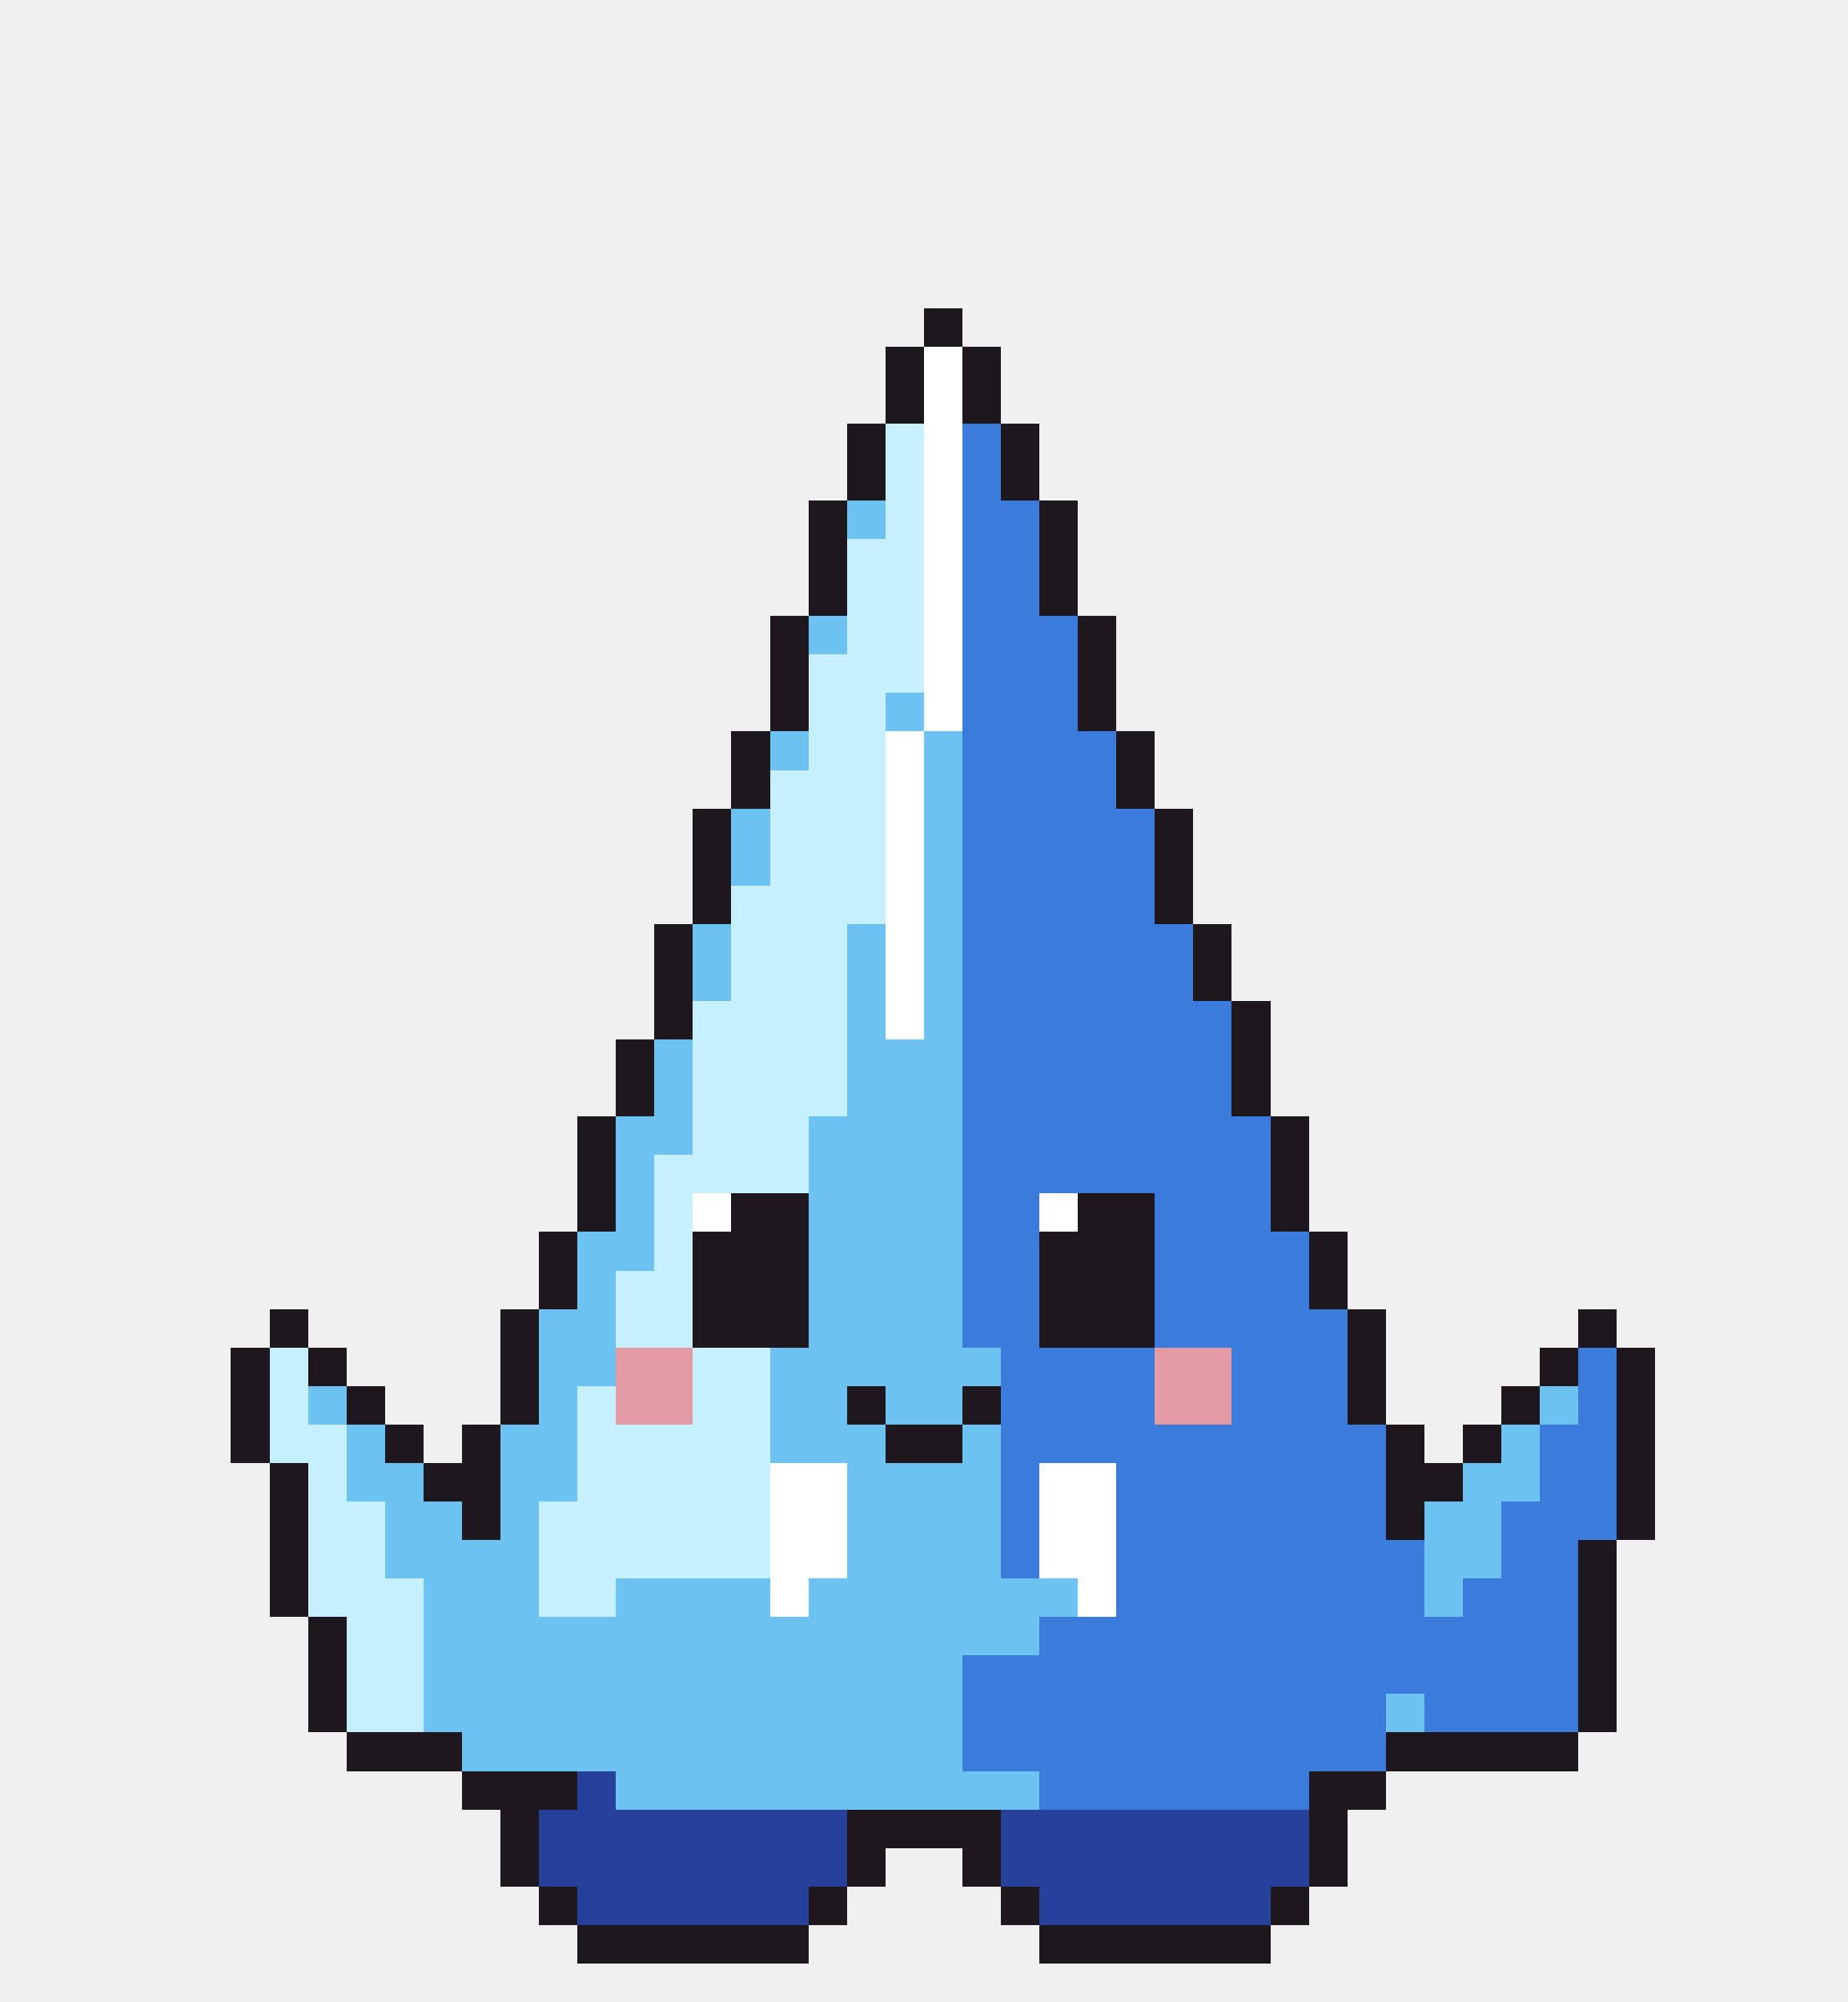
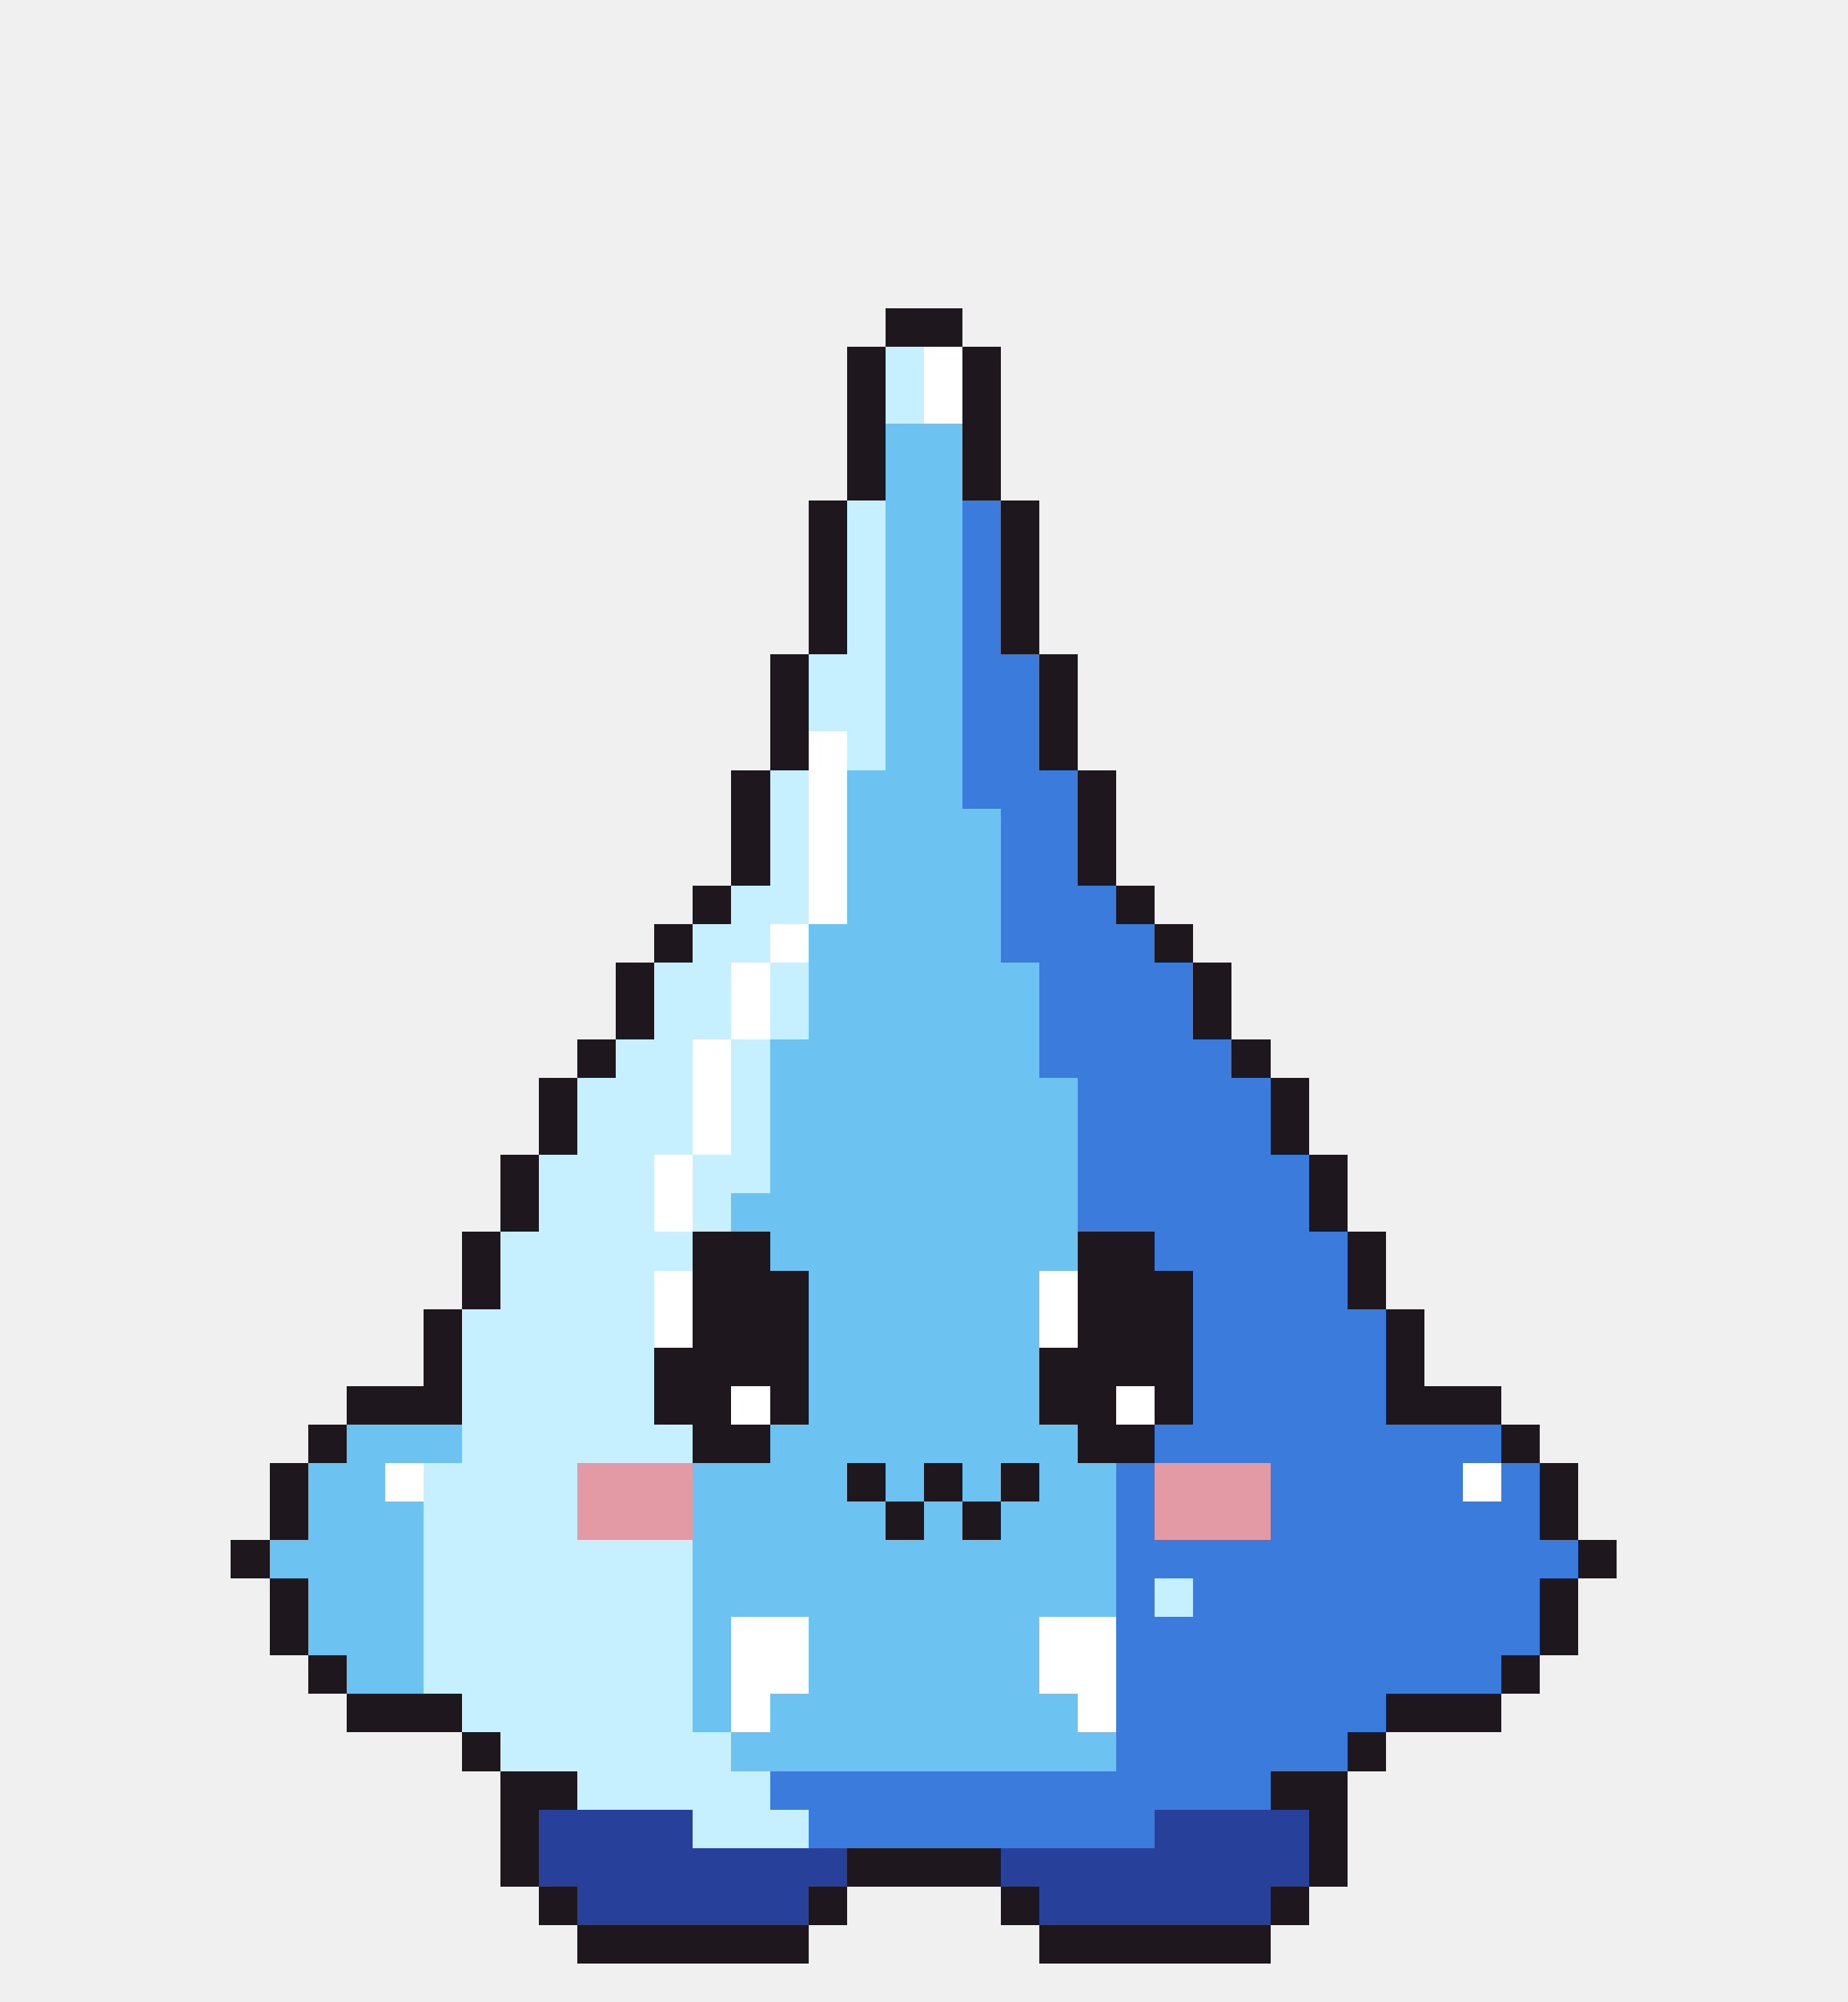
<svg xmlns="http://www.w3.org/2000/svg" width="48" height="52" viewBox="0 0 48 52" shape-rendering="crispEdges">
-   <rect x="24" y="8" width="1" height="1" fill="#1e181e" />
-   <rect x="23" y="9" width="1" height="1" fill="#1e181e" />
+   <rect x="23" y="8" width="2" height="1" fill="#1e181e" />
+   <rect x="22" y="9" width="1" height="1" fill="#1e181e" />
+   <rect x="23" y="9" width="1" height="1" fill="#c6efff" />
  <rect x="24" y="9" width="1" height="1" fill="#ffffff" />
  <rect x="25" y="9" width="1" height="1" fill="#1e181e" />
-   <rect x="23" y="10" width="1" height="1" fill="#1e181e" />
+   <rect x="22" y="10" width="1" height="1" fill="#1e181e" />
+   <rect x="23" y="10" width="1" height="1" fill="#c6efff" />
  <rect x="24" y="10" width="1" height="1" fill="#ffffff" />
  <rect x="25" y="10" width="1" height="1" fill="#1e181e" />
  <rect x="22" y="11" width="1" height="1" fill="#1e181e" />
-   <rect x="23" y="11" width="1" height="1" fill="#c6efff" />
-   <rect x="24" y="11" width="1" height="1" fill="#ffffff" />
-   <rect x="25" y="11" width="1" height="1" fill="#3b7bdc" />
-   <rect x="26" y="11" width="1" height="1" fill="#1e181e" />
+   <rect x="23" y="11" width="2" height="1" fill="#6cc3f2" />
+   <rect x="25" y="11" width="1" height="1" fill="#1e181e" />
  <rect x="22" y="12" width="1" height="1" fill="#1e181e" />
-   <rect x="23" y="12" width="1" height="1" fill="#c6efff" />
-   <rect x="24" y="12" width="1" height="1" fill="#ffffff" />
-   <rect x="25" y="12" width="1" height="1" fill="#3b7bdc" />
-   <rect x="26" y="12" width="1" height="1" fill="#1e181e" />
+   <rect x="23" y="12" width="2" height="1" fill="#6cc3f2" />
+   <rect x="25" y="12" width="1" height="1" fill="#1e181e" />
  <rect x="21" y="13" width="1" height="1" fill="#1e181e" />
-   <rect x="22" y="13" width="1" height="1" fill="#6cc3f2" />
-   <rect x="23" y="13" width="1" height="1" fill="#c6efff" />
-   <rect x="24" y="13" width="1" height="1" fill="#ffffff" />
-   <rect x="25" y="13" width="2" height="1" fill="#3b7bdc" />
-   <rect x="27" y="13" width="1" height="1" fill="#1e181e" />
+   <rect x="22" y="13" width="1" height="1" fill="#c6efff" />
+   <rect x="23" y="13" width="2" height="1" fill="#6cc3f2" />
+   <rect x="25" y="13" width="1" height="1" fill="#3b7bdc" />
+   <rect x="26" y="13" width="1" height="1" fill="#1e181e" />
  <rect x="21" y="14" width="1" height="1" fill="#1e181e" />
-   <rect x="22" y="14" width="2" height="1" fill="#c6efff" />
-   <rect x="24" y="14" width="1" height="1" fill="#ffffff" />
-   <rect x="25" y="14" width="2" height="1" fill="#3b7bdc" />
-   <rect x="27" y="14" width="1" height="1" fill="#1e181e" />
+   <rect x="22" y="14" width="1" height="1" fill="#c6efff" />
+   <rect x="23" y="14" width="2" height="1" fill="#6cc3f2" />
+   <rect x="25" y="14" width="1" height="1" fill="#3b7bdc" />
+   <rect x="26" y="14" width="1" height="1" fill="#1e181e" />
  <rect x="21" y="15" width="1" height="1" fill="#1e181e" />
-   <rect x="22" y="15" width="2" height="1" fill="#c6efff" />
-   <rect x="24" y="15" width="1" height="1" fill="#ffffff" />
-   <rect x="25" y="15" width="2" height="1" fill="#3b7bdc" />
-   <rect x="27" y="15" width="1" height="1" fill="#1e181e" />
-   <rect x="20" y="16" width="1" height="1" fill="#1e181e" />
-   <rect x="21" y="16" width="1" height="1" fill="#6cc3f2" />
-   <rect x="22" y="16" width="2" height="1" fill="#c6efff" />
-   <rect x="24" y="16" width="1" height="1" fill="#ffffff" />
-   <rect x="25" y="16" width="3" height="1" fill="#3b7bdc" />
-   <rect x="28" y="16" width="1" height="1" fill="#1e181e" />
+   <rect x="22" y="15" width="1" height="1" fill="#c6efff" />
+   <rect x="23" y="15" width="2" height="1" fill="#6cc3f2" />
+   <rect x="25" y="15" width="1" height="1" fill="#3b7bdc" />
+   <rect x="26" y="15" width="1" height="1" fill="#1e181e" />
+   <rect x="21" y="16" width="1" height="1" fill="#1e181e" />
+   <rect x="22" y="16" width="1" height="1" fill="#c6efff" />
+   <rect x="23" y="16" width="2" height="1" fill="#6cc3f2" />
+   <rect x="25" y="16" width="1" height="1" fill="#3b7bdc" />
+   <rect x="26" y="16" width="1" height="1" fill="#1e181e" />
  <rect x="20" y="17" width="1" height="1" fill="#1e181e" />
-   <rect x="21" y="17" width="3" height="1" fill="#c6efff" />
-   <rect x="24" y="17" width="1" height="1" fill="#ffffff" />
-   <rect x="25" y="17" width="3" height="1" fill="#3b7bdc" />
-   <rect x="28" y="17" width="1" height="1" fill="#1e181e" />
+   <rect x="21" y="17" width="2" height="1" fill="#c6efff" />
+   <rect x="23" y="17" width="2" height="1" fill="#6cc3f2" />
+   <rect x="25" y="17" width="2" height="1" fill="#3b7bdc" />
+   <rect x="27" y="17" width="1" height="1" fill="#1e181e" />
  <rect x="20" y="18" width="1" height="1" fill="#1e181e" />
  <rect x="21" y="18" width="2" height="1" fill="#c6efff" />
-   <rect x="23" y="18" width="1" height="1" fill="#6cc3f2" />
-   <rect x="24" y="18" width="1" height="1" fill="#ffffff" />
-   <rect x="25" y="18" width="3" height="1" fill="#3b7bdc" />
-   <rect x="28" y="18" width="1" height="1" fill="#1e181e" />
-   <rect x="19" y="19" width="1" height="1" fill="#1e181e" />
-   <rect x="20" y="19" width="1" height="1" fill="#6cc3f2" />
-   <rect x="21" y="19" width="2" height="1" fill="#c6efff" />
-   <rect x="23" y="19" width="1" height="1" fill="#ffffff" />
-   <rect x="24" y="19" width="1" height="1" fill="#6cc3f2" />
-   <rect x="25" y="19" width="4" height="1" fill="#3b7bdc" />
-   <rect x="29" y="19" width="1" height="1" fill="#1e181e" />
+   <rect x="23" y="18" width="2" height="1" fill="#6cc3f2" />
+   <rect x="25" y="18" width="2" height="1" fill="#3b7bdc" />
+   <rect x="27" y="18" width="1" height="1" fill="#1e181e" />
+   <rect x="20" y="19" width="1" height="1" fill="#1e181e" />
+   <rect x="21" y="19" width="1" height="1" fill="#ffffff" />
+   <rect x="22" y="19" width="1" height="1" fill="#c6efff" />
+   <rect x="23" y="19" width="2" height="1" fill="#6cc3f2" />
+   <rect x="25" y="19" width="2" height="1" fill="#3b7bdc" />
+   <rect x="27" y="19" width="1" height="1" fill="#1e181e" />
  <rect x="19" y="20" width="1" height="1" fill="#1e181e" />
-   <rect x="20" y="20" width="3" height="1" fill="#c6efff" />
-   <rect x="23" y="20" width="1" height="1" fill="#ffffff" />
-   <rect x="24" y="20" width="1" height="1" fill="#6cc3f2" />
-   <rect x="25" y="20" width="4" height="1" fill="#3b7bdc" />
-   <rect x="29" y="20" width="1" height="1" fill="#1e181e" />
-   <rect x="18" y="21" width="1" height="1" fill="#1e181e" />
-   <rect x="19" y="21" width="1" height="1" fill="#6cc3f2" />
-   <rect x="20" y="21" width="3" height="1" fill="#c6efff" />
-   <rect x="23" y="21" width="1" height="1" fill="#ffffff" />
-   <rect x="24" y="21" width="1" height="1" fill="#6cc3f2" />
-   <rect x="25" y="21" width="5" height="1" fill="#3b7bdc" />
-   <rect x="30" y="21" width="1" height="1" fill="#1e181e" />
-   <rect x="18" y="22" width="1" height="1" fill="#1e181e" />
-   <rect x="19" y="22" width="1" height="1" fill="#6cc3f2" />
-   <rect x="20" y="22" width="3" height="1" fill="#c6efff" />
-   <rect x="23" y="22" width="1" height="1" fill="#ffffff" />
-   <rect x="24" y="22" width="1" height="1" fill="#6cc3f2" />
-   <rect x="25" y="22" width="5" height="1" fill="#3b7bdc" />
-   <rect x="30" y="22" width="1" height="1" fill="#1e181e" />
+   <rect x="20" y="20" width="1" height="1" fill="#c6efff" />
+   <rect x="21" y="20" width="1" height="1" fill="#ffffff" />
+   <rect x="22" y="20" width="3" height="1" fill="#6cc3f2" />
+   <rect x="25" y="20" width="3" height="1" fill="#3b7bdc" />
+   <rect x="28" y="20" width="1" height="1" fill="#1e181e" />
+   <rect x="19" y="21" width="1" height="1" fill="#1e181e" />
+   <rect x="20" y="21" width="1" height="1" fill="#c6efff" />
+   <rect x="21" y="21" width="1" height="1" fill="#ffffff" />
+   <rect x="22" y="21" width="4" height="1" fill="#6cc3f2" />
+   <rect x="26" y="21" width="2" height="1" fill="#3b7bdc" />
+   <rect x="28" y="21" width="1" height="1" fill="#1e181e" />
+   <rect x="19" y="22" width="1" height="1" fill="#1e181e" />
+   <rect x="20" y="22" width="1" height="1" fill="#c6efff" />
+   <rect x="21" y="22" width="1" height="1" fill="#ffffff" />
+   <rect x="22" y="22" width="4" height="1" fill="#6cc3f2" />
+   <rect x="26" y="22" width="2" height="1" fill="#3b7bdc" />
+   <rect x="28" y="22" width="1" height="1" fill="#1e181e" />
  <rect x="18" y="23" width="1" height="1" fill="#1e181e" />
-   <rect x="19" y="23" width="4" height="1" fill="#c6efff" />
-   <rect x="23" y="23" width="1" height="1" fill="#ffffff" />
-   <rect x="24" y="23" width="1" height="1" fill="#6cc3f2" />
-   <rect x="25" y="23" width="5" height="1" fill="#3b7bdc" />
-   <rect x="30" y="23" width="1" height="1" fill="#1e181e" />
+   <rect x="19" y="23" width="2" height="1" fill="#c6efff" />
+   <rect x="21" y="23" width="1" height="1" fill="#ffffff" />
+   <rect x="22" y="23" width="4" height="1" fill="#6cc3f2" />
+   <rect x="26" y="23" width="3" height="1" fill="#3b7bdc" />
+   <rect x="29" y="23" width="1" height="1" fill="#1e181e" />
  <rect x="17" y="24" width="1" height="1" fill="#1e181e" />
-   <rect x="18" y="24" width="1" height="1" fill="#6cc3f2" />
-   <rect x="19" y="24" width="3" height="1" fill="#c6efff" />
-   <rect x="22" y="24" width="1" height="1" fill="#6cc3f2" />
-   <rect x="23" y="24" width="1" height="1" fill="#ffffff" />
-   <rect x="24" y="24" width="1" height="1" fill="#6cc3f2" />
-   <rect x="25" y="24" width="6" height="1" fill="#3b7bdc" />
-   <rect x="31" y="24" width="1" height="1" fill="#1e181e" />
-   <rect x="17" y="25" width="1" height="1" fill="#1e181e" />
-   <rect x="18" y="25" width="1" height="1" fill="#6cc3f2" />
-   <rect x="19" y="25" width="3" height="1" fill="#c6efff" />
-   <rect x="22" y="25" width="1" height="1" fill="#6cc3f2" />
-   <rect x="23" y="25" width="1" height="1" fill="#ffffff" />
-   <rect x="24" y="25" width="1" height="1" fill="#6cc3f2" />
-   <rect x="25" y="25" width="6" height="1" fill="#3b7bdc" />
+   <rect x="18" y="24" width="2" height="1" fill="#c6efff" />
+   <rect x="20" y="24" width="1" height="1" fill="#ffffff" />
+   <rect x="21" y="24" width="5" height="1" fill="#6cc3f2" />
+   <rect x="26" y="24" width="4" height="1" fill="#3b7bdc" />
+   <rect x="30" y="24" width="1" height="1" fill="#1e181e" />
+   <rect x="16" y="25" width="1" height="1" fill="#1e181e" />
+   <rect x="17" y="25" width="2" height="1" fill="#c6efff" />
+   <rect x="19" y="25" width="1" height="1" fill="#ffffff" />
+   <rect x="20" y="25" width="1" height="1" fill="#c6efff" />
+   <rect x="21" y="25" width="6" height="1" fill="#6cc3f2" />
+   <rect x="27" y="25" width="4" height="1" fill="#3b7bdc" />
  <rect x="31" y="25" width="1" height="1" fill="#1e181e" />
-   <rect x="17" y="26" width="1" height="1" fill="#1e181e" />
-   <rect x="18" y="26" width="4" height="1" fill="#c6efff" />
-   <rect x="22" y="26" width="1" height="1" fill="#6cc3f2" />
-   <rect x="23" y="26" width="1" height="1" fill="#ffffff" />
-   <rect x="24" y="26" width="1" height="1" fill="#6cc3f2" />
-   <rect x="25" y="26" width="7" height="1" fill="#3b7bdc" />
-   <rect x="32" y="26" width="1" height="1" fill="#1e181e" />
-   <rect x="16" y="27" width="1" height="1" fill="#1e181e" />
-   <rect x="17" y="27" width="1" height="1" fill="#6cc3f2" />
-   <rect x="18" y="27" width="4" height="1" fill="#c6efff" />
-   <rect x="22" y="27" width="3" height="1" fill="#6cc3f2" />
-   <rect x="25" y="27" width="7" height="1" fill="#3b7bdc" />
+   <rect x="16" y="26" width="1" height="1" fill="#1e181e" />
+   <rect x="17" y="26" width="2" height="1" fill="#c6efff" />
+   <rect x="19" y="26" width="1" height="1" fill="#ffffff" />
+   <rect x="20" y="26" width="1" height="1" fill="#c6efff" />
+   <rect x="21" y="26" width="6" height="1" fill="#6cc3f2" />
+   <rect x="27" y="26" width="4" height="1" fill="#3b7bdc" />
+   <rect x="31" y="26" width="1" height="1" fill="#1e181e" />
+   <rect x="15" y="27" width="1" height="1" fill="#1e181e" />
+   <rect x="16" y="27" width="2" height="1" fill="#c6efff" />
+   <rect x="18" y="27" width="1" height="1" fill="#ffffff" />
+   <rect x="19" y="27" width="1" height="1" fill="#c6efff" />
+   <rect x="20" y="27" width="7" height="1" fill="#6cc3f2" />
+   <rect x="27" y="27" width="5" height="1" fill="#3b7bdc" />
  <rect x="32" y="27" width="1" height="1" fill="#1e181e" />
-   <rect x="16" y="28" width="1" height="1" fill="#1e181e" />
-   <rect x="17" y="28" width="1" height="1" fill="#6cc3f2" />
-   <rect x="18" y="28" width="4" height="1" fill="#c6efff" />
-   <rect x="22" y="28" width="3" height="1" fill="#6cc3f2" />
-   <rect x="25" y="28" width="7" height="1" fill="#3b7bdc" />
-   <rect x="32" y="28" width="1" height="1" fill="#1e181e" />
-   <rect x="15" y="29" width="1" height="1" fill="#1e181e" />
-   <rect x="16" y="29" width="2" height="1" fill="#6cc3f2" />
-   <rect x="18" y="29" width="3" height="1" fill="#c6efff" />
-   <rect x="21" y="29" width="4" height="1" fill="#6cc3f2" />
-   <rect x="25" y="29" width="8" height="1" fill="#3b7bdc" />
+   <rect x="14" y="28" width="1" height="1" fill="#1e181e" />
+   <rect x="15" y="28" width="3" height="1" fill="#c6efff" />
+   <rect x="18" y="28" width="1" height="1" fill="#ffffff" />
+   <rect x="19" y="28" width="1" height="1" fill="#c6efff" />
+   <rect x="20" y="28" width="8" height="1" fill="#6cc3f2" />
+   <rect x="28" y="28" width="5" height="1" fill="#3b7bdc" />
+   <rect x="33" y="28" width="1" height="1" fill="#1e181e" />
+   <rect x="14" y="29" width="1" height="1" fill="#1e181e" />
+   <rect x="15" y="29" width="3" height="1" fill="#c6efff" />
+   <rect x="18" y="29" width="1" height="1" fill="#ffffff" />
+   <rect x="19" y="29" width="1" height="1" fill="#c6efff" />
+   <rect x="20" y="29" width="8" height="1" fill="#6cc3f2" />
+   <rect x="28" y="29" width="5" height="1" fill="#3b7bdc" />
  <rect x="33" y="29" width="1" height="1" fill="#1e181e" />
-   <rect x="15" y="30" width="1" height="1" fill="#1e181e" />
-   <rect x="16" y="30" width="1" height="1" fill="#6cc3f2" />
-   <rect x="17" y="30" width="4" height="1" fill="#c6efff" />
-   <rect x="21" y="30" width="4" height="1" fill="#6cc3f2" />
-   <rect x="25" y="30" width="8" height="1" fill="#3b7bdc" />
-   <rect x="33" y="30" width="1" height="1" fill="#1e181e" />
-   <rect x="15" y="31" width="1" height="1" fill="#1e181e" />
-   <rect x="16" y="31" width="1" height="1" fill="#6cc3f2" />
-   <rect x="17" y="31" width="1" height="1" fill="#c6efff" />
-   <rect x="18" y="31" width="1" height="1" fill="#ffffff" />
-   <rect x="19" y="31" width="2" height="1" fill="#1e181e" />
-   <rect x="21" y="31" width="4" height="1" fill="#6cc3f2" />
-   <rect x="25" y="31" width="2" height="1" fill="#3b7bdc" />
-   <rect x="27" y="31" width="1" height="1" fill="#ffffff" />
-   <rect x="28" y="31" width="2" height="1" fill="#1e181e" />
-   <rect x="30" y="31" width="3" height="1" fill="#3b7bdc" />
-   <rect x="33" y="31" width="1" height="1" fill="#1e181e" />
-   <rect x="14" y="32" width="1" height="1" fill="#1e181e" />
-   <rect x="15" y="32" width="2" height="1" fill="#6cc3f2" />
-   <rect x="17" y="32" width="1" height="1" fill="#c6efff" />
-   <rect x="18" y="32" width="3" height="1" fill="#1e181e" />
-   <rect x="21" y="32" width="4" height="1" fill="#6cc3f2" />
-   <rect x="25" y="32" width="2" height="1" fill="#3b7bdc" />
-   <rect x="27" y="32" width="3" height="1" fill="#1e181e" />
-   <rect x="30" y="32" width="4" height="1" fill="#3b7bdc" />
-   <rect x="34" y="32" width="1" height="1" fill="#1e181e" />
-   <rect x="14" y="33" width="1" height="1" fill="#1e181e" />
-   <rect x="15" y="33" width="1" height="1" fill="#6cc3f2" />
-   <rect x="16" y="33" width="2" height="1" fill="#c6efff" />
+   <rect x="13" y="30" width="1" height="1" fill="#1e181e" />
+   <rect x="14" y="30" width="3" height="1" fill="#c6efff" />
+   <rect x="17" y="30" width="1" height="1" fill="#ffffff" />
+   <rect x="18" y="30" width="2" height="1" fill="#c6efff" />
+   <rect x="20" y="30" width="8" height="1" fill="#6cc3f2" />
+   <rect x="28" y="30" width="6" height="1" fill="#3b7bdc" />
+   <rect x="34" y="30" width="1" height="1" fill="#1e181e" />
+   <rect x="13" y="31" width="1" height="1" fill="#1e181e" />
+   <rect x="14" y="31" width="3" height="1" fill="#c6efff" />
+   <rect x="17" y="31" width="1" height="1" fill="#ffffff" />
+   <rect x="18" y="31" width="1" height="1" fill="#c6efff" />
+   <rect x="19" y="31" width="9" height="1" fill="#6cc3f2" />
+   <rect x="28" y="31" width="6" height="1" fill="#3b7bdc" />
+   <rect x="34" y="31" width="1" height="1" fill="#1e181e" />
+   <rect x="12" y="32" width="1" height="1" fill="#1e181e" />
+   <rect x="13" y="32" width="5" height="1" fill="#c6efff" />
+   <rect x="18" y="32" width="2" height="1" fill="#1e181e" />
+   <rect x="20" y="32" width="8" height="1" fill="#6cc3f2" />
+   <rect x="28" y="32" width="2" height="1" fill="#1e181e" />
+   <rect x="30" y="32" width="5" height="1" fill="#3b7bdc" />
+   <rect x="35" y="32" width="1" height="1" fill="#1e181e" />
+   <rect x="12" y="33" width="1" height="1" fill="#1e181e" />
+   <rect x="13" y="33" width="4" height="1" fill="#c6efff" />
+   <rect x="17" y="33" width="1" height="1" fill="#ffffff" />
  <rect x="18" y="33" width="3" height="1" fill="#1e181e" />
-   <rect x="21" y="33" width="4" height="1" fill="#6cc3f2" />
-   <rect x="25" y="33" width="2" height="1" fill="#3b7bdc" />
-   <rect x="27" y="33" width="3" height="1" fill="#1e181e" />
-   <rect x="30" y="33" width="4" height="1" fill="#3b7bdc" />
-   <rect x="34" y="33" width="1" height="1" fill="#1e181e" />
-   <rect x="7" y="34" width="1" height="1" fill="#1e181e" />
-   <rect x="13" y="34" width="1" height="1" fill="#1e181e" />
-   <rect x="14" y="34" width="2" height="1" fill="#6cc3f2" />
-   <rect x="16" y="34" width="2" height="1" fill="#c6efff" />
+   <rect x="21" y="33" width="6" height="1" fill="#6cc3f2" />
+   <rect x="27" y="33" width="1" height="1" fill="#ffffff" />
+   <rect x="28" y="33" width="3" height="1" fill="#1e181e" />
+   <rect x="31" y="33" width="4" height="1" fill="#3b7bdc" />
+   <rect x="35" y="33" width="1" height="1" fill="#1e181e" />
+   <rect x="11" y="34" width="1" height="1" fill="#1e181e" />
+   <rect x="12" y="34" width="5" height="1" fill="#c6efff" />
+   <rect x="17" y="34" width="1" height="1" fill="#ffffff" />
  <rect x="18" y="34" width="3" height="1" fill="#1e181e" />
-   <rect x="21" y="34" width="4" height="1" fill="#6cc3f2" />
-   <rect x="25" y="34" width="2" height="1" fill="#3b7bdc" />
-   <rect x="27" y="34" width="3" height="1" fill="#1e181e" />
-   <rect x="30" y="34" width="5" height="1" fill="#3b7bdc" />
-   <rect x="35" y="34" width="1" height="1" fill="#1e181e" />
-   <rect x="41" y="34" width="1" height="1" fill="#1e181e" />
-   <rect x="6" y="35" width="1" height="1" fill="#1e181e" />
-   <rect x="7" y="35" width="1" height="1" fill="#c6efff" />
-   <rect x="8" y="35" width="1" height="1" fill="#1e181e" />
-   <rect x="13" y="35" width="1" height="1" fill="#1e181e" />
-   <rect x="14" y="35" width="2" height="1" fill="#6cc3f2" />
-   <rect x="16" y="35" width="2" height="1" fill="#e49aa4" />
-   <rect x="18" y="35" width="2" height="1" fill="#c6efff" />
-   <rect x="20" y="35" width="6" height="1" fill="#6cc3f2" />
-   <rect x="26" y="35" width="4" height="1" fill="#3b7bdc" />
-   <rect x="30" y="35" width="2" height="1" fill="#e49aa4" />
-   <rect x="32" y="35" width="3" height="1" fill="#3b7bdc" />
-   <rect x="35" y="35" width="1" height="1" fill="#1e181e" />
-   <rect x="40" y="35" width="1" height="1" fill="#1e181e" />
-   <rect x="41" y="35" width="1" height="1" fill="#3b7bdc" />
-   <rect x="42" y="35" width="1" height="1" fill="#1e181e" />
-   <rect x="6" y="36" width="1" height="1" fill="#1e181e" />
-   <rect x="7" y="36" width="1" height="1" fill="#c6efff" />
-   <rect x="8" y="36" width="1" height="1" fill="#6cc3f2" />
-   <rect x="9" y="36" width="1" height="1" fill="#1e181e" />
-   <rect x="13" y="36" width="1" height="1" fill="#1e181e" />
-   <rect x="14" y="36" width="1" height="1" fill="#6cc3f2" />
-   <rect x="15" y="36" width="1" height="1" fill="#c6efff" />
-   <rect x="16" y="36" width="2" height="1" fill="#e49aa4" />
-   <rect x="18" y="36" width="2" height="1" fill="#c6efff" />
-   <rect x="20" y="36" width="2" height="1" fill="#6cc3f2" />
-   <rect x="22" y="36" width="1" height="1" fill="#1e181e" />
-   <rect x="23" y="36" width="2" height="1" fill="#6cc3f2" />
-   <rect x="25" y="36" width="1" height="1" fill="#1e181e" />
-   <rect x="26" y="36" width="4" height="1" fill="#3b7bdc" />
-   <rect x="30" y="36" width="2" height="1" fill="#e49aa4" />
-   <rect x="32" y="36" width="3" height="1" fill="#3b7bdc" />
-   <rect x="35" y="36" width="1" height="1" fill="#1e181e" />
-   <rect x="39" y="36" width="1" height="1" fill="#1e181e" />
-   <rect x="40" y="36" width="1" height="1" fill="#6cc3f2" />
-   <rect x="41" y="36" width="1" height="1" fill="#3b7bdc" />
-   <rect x="42" y="36" width="1" height="1" fill="#1e181e" />
-   <rect x="6" y="37" width="1" height="1" fill="#1e181e" />
-   <rect x="7" y="37" width="2" height="1" fill="#c6efff" />
-   <rect x="9" y="37" width="1" height="1" fill="#6cc3f2" />
-   <rect x="10" y="37" width="1" height="1" fill="#1e181e" />
-   <rect x="12" y="37" width="1" height="1" fill="#1e181e" />
-   <rect x="13" y="37" width="2" height="1" fill="#6cc3f2" />
-   <rect x="15" y="37" width="5" height="1" fill="#c6efff" />
-   <rect x="20" y="37" width="3" height="1" fill="#6cc3f2" />
-   <rect x="23" y="37" width="2" height="1" fill="#1e181e" />
-   <rect x="25" y="37" width="1" height="1" fill="#6cc3f2" />
-   <rect x="26" y="37" width="10" height="1" fill="#3b7bdc" />
-   <rect x="36" y="37" width="1" height="1" fill="#1e181e" />
-   <rect x="38" y="37" width="1" height="1" fill="#1e181e" />
-   <rect x="39" y="37" width="1" height="1" fill="#6cc3f2" />
-   <rect x="40" y="37" width="2" height="1" fill="#3b7bdc" />
-   <rect x="42" y="37" width="1" height="1" fill="#1e181e" />
+   <rect x="21" y="34" width="6" height="1" fill="#6cc3f2" />
+   <rect x="27" y="34" width="1" height="1" fill="#ffffff" />
+   <rect x="28" y="34" width="3" height="1" fill="#1e181e" />
+   <rect x="31" y="34" width="5" height="1" fill="#3b7bdc" />
+   <rect x="36" y="34" width="1" height="1" fill="#1e181e" />
+   <rect x="11" y="35" width="1" height="1" fill="#1e181e" />
+   <rect x="12" y="35" width="5" height="1" fill="#c6efff" />
+   <rect x="17" y="35" width="4" height="1" fill="#1e181e" />
+   <rect x="21" y="35" width="6" height="1" fill="#6cc3f2" />
+   <rect x="27" y="35" width="4" height="1" fill="#1e181e" />
+   <rect x="31" y="35" width="5" height="1" fill="#3b7bdc" />
+   <rect x="36" y="35" width="1" height="1" fill="#1e181e" />
+   <rect x="9" y="36" width="3" height="1" fill="#1e181e" />
+   <rect x="12" y="36" width="5" height="1" fill="#c6efff" />
+   <rect x="17" y="36" width="2" height="1" fill="#1e181e" />
+   <rect x="19" y="36" width="1" height="1" fill="#ffffff" />
+   <rect x="20" y="36" width="1" height="1" fill="#1e181e" />
+   <rect x="21" y="36" width="6" height="1" fill="#6cc3f2" />
+   <rect x="27" y="36" width="2" height="1" fill="#1e181e" />
+   <rect x="29" y="36" width="1" height="1" fill="#ffffff" />
+   <rect x="30" y="36" width="1" height="1" fill="#1e181e" />
+   <rect x="31" y="36" width="5" height="1" fill="#3b7bdc" />
+   <rect x="36" y="36" width="3" height="1" fill="#1e181e" />
+   <rect x="8" y="37" width="1" height="1" fill="#1e181e" />
+   <rect x="9" y="37" width="3" height="1" fill="#6cc3f2" />
+   <rect x="12" y="37" width="6" height="1" fill="#c6efff" />
+   <rect x="18" y="37" width="2" height="1" fill="#1e181e" />
+   <rect x="20" y="37" width="8" height="1" fill="#6cc3f2" />
+   <rect x="28" y="37" width="2" height="1" fill="#1e181e" />
+   <rect x="30" y="37" width="9" height="1" fill="#3b7bdc" />
+   <rect x="39" y="37" width="1" height="1" fill="#1e181e" />
  <rect x="7" y="38" width="1" height="1" fill="#1e181e" />
-   <rect x="8" y="38" width="1" height="1" fill="#c6efff" />
-   <rect x="9" y="38" width="2" height="1" fill="#6cc3f2" />
-   <rect x="11" y="38" width="2" height="1" fill="#1e181e" />
-   <rect x="13" y="38" width="2" height="1" fill="#6cc3f2" />
-   <rect x="15" y="38" width="5" height="1" fill="#c6efff" />
-   <rect x="20" y="38" width="2" height="1" fill="#ffffff" />
-   <rect x="22" y="38" width="4" height="1" fill="#6cc3f2" />
-   <rect x="26" y="38" width="1" height="1" fill="#3b7bdc" />
-   <rect x="27" y="38" width="2" height="1" fill="#ffffff" />
-   <rect x="29" y="38" width="7" height="1" fill="#3b7bdc" />
-   <rect x="36" y="38" width="2" height="1" fill="#1e181e" />
-   <rect x="38" y="38" width="2" height="1" fill="#6cc3f2" />
-   <rect x="40" y="38" width="2" height="1" fill="#3b7bdc" />
-   <rect x="42" y="38" width="1" height="1" fill="#1e181e" />
+   <rect x="8" y="38" width="2" height="1" fill="#6cc3f2" />
+   <rect x="10" y="38" width="1" height="1" fill="#ffffff" />
+   <rect x="11" y="38" width="4" height="1" fill="#c6efff" />
+   <rect x="15" y="38" width="3" height="1" fill="#e49aa4" />
+   <rect x="18" y="38" width="4" height="1" fill="#6cc3f2" />
+   <rect x="22" y="38" width="1" height="1" fill="#1e181e" />
+   <rect x="23" y="38" width="1" height="1" fill="#6cc3f2" />
+   <rect x="24" y="38" width="1" height="1" fill="#1e181e" />
+   <rect x="25" y="38" width="1" height="1" fill="#6cc3f2" />
+   <rect x="26" y="38" width="1" height="1" fill="#1e181e" />
+   <rect x="27" y="38" width="2" height="1" fill="#6cc3f2" />
+   <rect x="29" y="38" width="1" height="1" fill="#3b7bdc" />
+   <rect x="30" y="38" width="3" height="1" fill="#e49aa4" />
+   <rect x="33" y="38" width="5" height="1" fill="#3b7bdc" />
+   <rect x="38" y="38" width="1" height="1" fill="#ffffff" />
+   <rect x="39" y="38" width="1" height="1" fill="#3b7bdc" />
+   <rect x="40" y="38" width="1" height="1" fill="#1e181e" />
  <rect x="7" y="39" width="1" height="1" fill="#1e181e" />
-   <rect x="8" y="39" width="2" height="1" fill="#c6efff" />
-   <rect x="10" y="39" width="2" height="1" fill="#6cc3f2" />
-   <rect x="12" y="39" width="1" height="1" fill="#1e181e" />
-   <rect x="13" y="39" width="1" height="1" fill="#6cc3f2" />
-   <rect x="14" y="39" width="6" height="1" fill="#c6efff" />
-   <rect x="20" y="39" width="2" height="1" fill="#ffffff" />
-   <rect x="22" y="39" width="4" height="1" fill="#6cc3f2" />
-   <rect x="26" y="39" width="1" height="1" fill="#3b7bdc" />
-   <rect x="27" y="39" width="2" height="1" fill="#ffffff" />
-   <rect x="29" y="39" width="7" height="1" fill="#3b7bdc" />
-   <rect x="36" y="39" width="1" height="1" fill="#1e181e" />
-   <rect x="37" y="39" width="2" height="1" fill="#6cc3f2" />
-   <rect x="39" y="39" width="3" height="1" fill="#3b7bdc" />
-   <rect x="42" y="39" width="1" height="1" fill="#1e181e" />
-   <rect x="7" y="40" width="1" height="1" fill="#1e181e" />
-   <rect x="8" y="40" width="2" height="1" fill="#c6efff" />
-   <rect x="10" y="40" width="4" height="1" fill="#6cc3f2" />
-   <rect x="14" y="40" width="6" height="1" fill="#c6efff" />
-   <rect x="20" y="40" width="2" height="1" fill="#ffffff" />
-   <rect x="22" y="40" width="4" height="1" fill="#6cc3f2" />
-   <rect x="26" y="40" width="1" height="1" fill="#3b7bdc" />
-   <rect x="27" y="40" width="2" height="1" fill="#ffffff" />
-   <rect x="29" y="40" width="8" height="1" fill="#3b7bdc" />
-   <rect x="37" y="40" width="2" height="1" fill="#6cc3f2" />
-   <rect x="39" y="40" width="2" height="1" fill="#3b7bdc" />
+   <rect x="8" y="39" width="3" height="1" fill="#6cc3f2" />
+   <rect x="11" y="39" width="4" height="1" fill="#c6efff" />
+   <rect x="15" y="39" width="3" height="1" fill="#e49aa4" />
+   <rect x="18" y="39" width="5" height="1" fill="#6cc3f2" />
+   <rect x="23" y="39" width="1" height="1" fill="#1e181e" />
+   <rect x="24" y="39" width="1" height="1" fill="#6cc3f2" />
+   <rect x="25" y="39" width="1" height="1" fill="#1e181e" />
+   <rect x="26" y="39" width="3" height="1" fill="#6cc3f2" />
+   <rect x="29" y="39" width="1" height="1" fill="#3b7bdc" />
+   <rect x="30" y="39" width="3" height="1" fill="#e49aa4" />
+   <rect x="33" y="39" width="7" height="1" fill="#3b7bdc" />
+   <rect x="40" y="39" width="1" height="1" fill="#1e181e" />
+   <rect x="6" y="40" width="1" height="1" fill="#1e181e" />
+   <rect x="7" y="40" width="4" height="1" fill="#6cc3f2" />
+   <rect x="11" y="40" width="7" height="1" fill="#c6efff" />
+   <rect x="18" y="40" width="11" height="1" fill="#6cc3f2" />
+   <rect x="29" y="40" width="12" height="1" fill="#3b7bdc" />
  <rect x="41" y="40" width="1" height="1" fill="#1e181e" />
  <rect x="7" y="41" width="1" height="1" fill="#1e181e" />
-   <rect x="8" y="41" width="3" height="1" fill="#c6efff" />
-   <rect x="11" y="41" width="3" height="1" fill="#6cc3f2" />
-   <rect x="14" y="41" width="2" height="1" fill="#c6efff" />
-   <rect x="16" y="41" width="4" height="1" fill="#6cc3f2" />
-   <rect x="20" y="41" width="1" height="1" fill="#ffffff" />
-   <rect x="21" y="41" width="7" height="1" fill="#6cc3f2" />
-   <rect x="28" y="41" width="1" height="1" fill="#ffffff" />
-   <rect x="29" y="41" width="8" height="1" fill="#3b7bdc" />
-   <rect x="37" y="41" width="1" height="1" fill="#6cc3f2" />
-   <rect x="38" y="41" width="3" height="1" fill="#3b7bdc" />
-   <rect x="41" y="41" width="1" height="1" fill="#1e181e" />
-   <rect x="8" y="42" width="1" height="1" fill="#1e181e" />
-   <rect x="9" y="42" width="2" height="1" fill="#c6efff" />
-   <rect x="11" y="42" width="16" height="1" fill="#6cc3f2" />
-   <rect x="27" y="42" width="14" height="1" fill="#3b7bdc" />
-   <rect x="41" y="42" width="1" height="1" fill="#1e181e" />
+   <rect x="8" y="41" width="3" height="1" fill="#6cc3f2" />
+   <rect x="11" y="41" width="7" height="1" fill="#c6efff" />
+   <rect x="18" y="41" width="11" height="1" fill="#6cc3f2" />
+   <rect x="29" y="41" width="1" height="1" fill="#3b7bdc" />
+   <rect x="30" y="41" width="1" height="1" fill="#c6efff" />
+   <rect x="31" y="41" width="9" height="1" fill="#3b7bdc" />
+   <rect x="40" y="41" width="1" height="1" fill="#1e181e" />
+   <rect x="7" y="42" width="1" height="1" fill="#1e181e" />
+   <rect x="8" y="42" width="3" height="1" fill="#6cc3f2" />
+   <rect x="11" y="42" width="7" height="1" fill="#c6efff" />
+   <rect x="18" y="42" width="1" height="1" fill="#6cc3f2" />
+   <rect x="19" y="42" width="2" height="1" fill="#ffffff" />
+   <rect x="21" y="42" width="6" height="1" fill="#6cc3f2" />
+   <rect x="27" y="42" width="2" height="1" fill="#ffffff" />
+   <rect x="29" y="42" width="11" height="1" fill="#3b7bdc" />
+   <rect x="40" y="42" width="1" height="1" fill="#1e181e" />
  <rect x="8" y="43" width="1" height="1" fill="#1e181e" />
-   <rect x="9" y="43" width="2" height="1" fill="#c6efff" />
-   <rect x="11" y="43" width="14" height="1" fill="#6cc3f2" />
-   <rect x="25" y="43" width="16" height="1" fill="#3b7bdc" />
-   <rect x="41" y="43" width="1" height="1" fill="#1e181e" />
-   <rect x="8" y="44" width="1" height="1" fill="#1e181e" />
-   <rect x="9" y="44" width="2" height="1" fill="#c6efff" />
-   <rect x="11" y="44" width="14" height="1" fill="#6cc3f2" />
-   <rect x="25" y="44" width="11" height="1" fill="#3b7bdc" />
-   <rect x="36" y="44" width="1" height="1" fill="#6cc3f2" />
-   <rect x="37" y="44" width="4" height="1" fill="#3b7bdc" />
-   <rect x="41" y="44" width="1" height="1" fill="#1e181e" />
-   <rect x="9" y="45" width="3" height="1" fill="#1e181e" />
-   <rect x="12" y="45" width="13" height="1" fill="#6cc3f2" />
-   <rect x="25" y="45" width="11" height="1" fill="#3b7bdc" />
-   <rect x="36" y="45" width="5" height="1" fill="#1e181e" />
-   <rect x="12" y="46" width="3" height="1" fill="#1e181e" />
-   <rect x="15" y="46" width="1" height="1" fill="#27409a" />
-   <rect x="16" y="46" width="11" height="1" fill="#6cc3f2" />
-   <rect x="27" y="46" width="7" height="1" fill="#3b7bdc" />
-   <rect x="34" y="46" width="2" height="1" fill="#1e181e" />
+   <rect x="9" y="43" width="2" height="1" fill="#6cc3f2" />
+   <rect x="11" y="43" width="7" height="1" fill="#c6efff" />
+   <rect x="18" y="43" width="1" height="1" fill="#6cc3f2" />
+   <rect x="19" y="43" width="2" height="1" fill="#ffffff" />
+   <rect x="21" y="43" width="6" height="1" fill="#6cc3f2" />
+   <rect x="27" y="43" width="2" height="1" fill="#ffffff" />
+   <rect x="29" y="43" width="10" height="1" fill="#3b7bdc" />
+   <rect x="39" y="43" width="1" height="1" fill="#1e181e" />
+   <rect x="9" y="44" width="3" height="1" fill="#1e181e" />
+   <rect x="12" y="44" width="6" height="1" fill="#c6efff" />
+   <rect x="18" y="44" width="1" height="1" fill="#6cc3f2" />
+   <rect x="19" y="44" width="1" height="1" fill="#ffffff" />
+   <rect x="20" y="44" width="8" height="1" fill="#6cc3f2" />
+   <rect x="28" y="44" width="1" height="1" fill="#ffffff" />
+   <rect x="29" y="44" width="7" height="1" fill="#3b7bdc" />
+   <rect x="36" y="44" width="3" height="1" fill="#1e181e" />
+   <rect x="12" y="45" width="1" height="1" fill="#1e181e" />
+   <rect x="13" y="45" width="6" height="1" fill="#c6efff" />
+   <rect x="19" y="45" width="10" height="1" fill="#6cc3f2" />
+   <rect x="29" y="45" width="6" height="1" fill="#3b7bdc" />
+   <rect x="35" y="45" width="1" height="1" fill="#1e181e" />
+   <rect x="13" y="46" width="2" height="1" fill="#1e181e" />
+   <rect x="15" y="46" width="5" height="1" fill="#c6efff" />
+   <rect x="20" y="46" width="13" height="1" fill="#3b7bdc" />
+   <rect x="33" y="46" width="2" height="1" fill="#1e181e" />
  <rect x="13" y="47" width="1" height="1" fill="#1e181e" />
-   <rect x="14" y="47" width="8" height="1" fill="#27409a" />
-   <rect x="22" y="47" width="4" height="1" fill="#1e181e" />
-   <rect x="26" y="47" width="8" height="1" fill="#27409a" />
+   <rect x="14" y="47" width="4" height="1" fill="#27409a" />
+   <rect x="18" y="47" width="3" height="1" fill="#c6efff" />
+   <rect x="21" y="47" width="9" height="1" fill="#3b7bdc" />
+   <rect x="30" y="47" width="4" height="1" fill="#27409a" />
  <rect x="34" y="47" width="1" height="1" fill="#1e181e" />
  <rect x="13" y="48" width="1" height="1" fill="#1e181e" />
  <rect x="14" y="48" width="8" height="1" fill="#27409a" />
-   <rect x="22" y="48" width="1" height="1" fill="#1e181e" />
-   <rect x="25" y="48" width="1" height="1" fill="#1e181e" />
+   <rect x="22" y="48" width="4" height="1" fill="#1e181e" />
  <rect x="26" y="48" width="8" height="1" fill="#27409a" />
  <rect x="34" y="48" width="1" height="1" fill="#1e181e" />
  <rect x="14" y="49" width="1" height="1" fill="#1e181e" />
  <rect x="15" y="49" width="6" height="1" fill="#27409a" />
  <rect x="21" y="49" width="1" height="1" fill="#1e181e" />
  <rect x="26" y="49" width="1" height="1" fill="#1e181e" />
  <rect x="27" y="49" width="6" height="1" fill="#27409a" />
  <rect x="33" y="49" width="1" height="1" fill="#1e181e" />
  <rect x="15" y="50" width="6" height="1" fill="#1e181e" />
  <rect x="27" y="50" width="6" height="1" fill="#1e181e" />
</svg>
